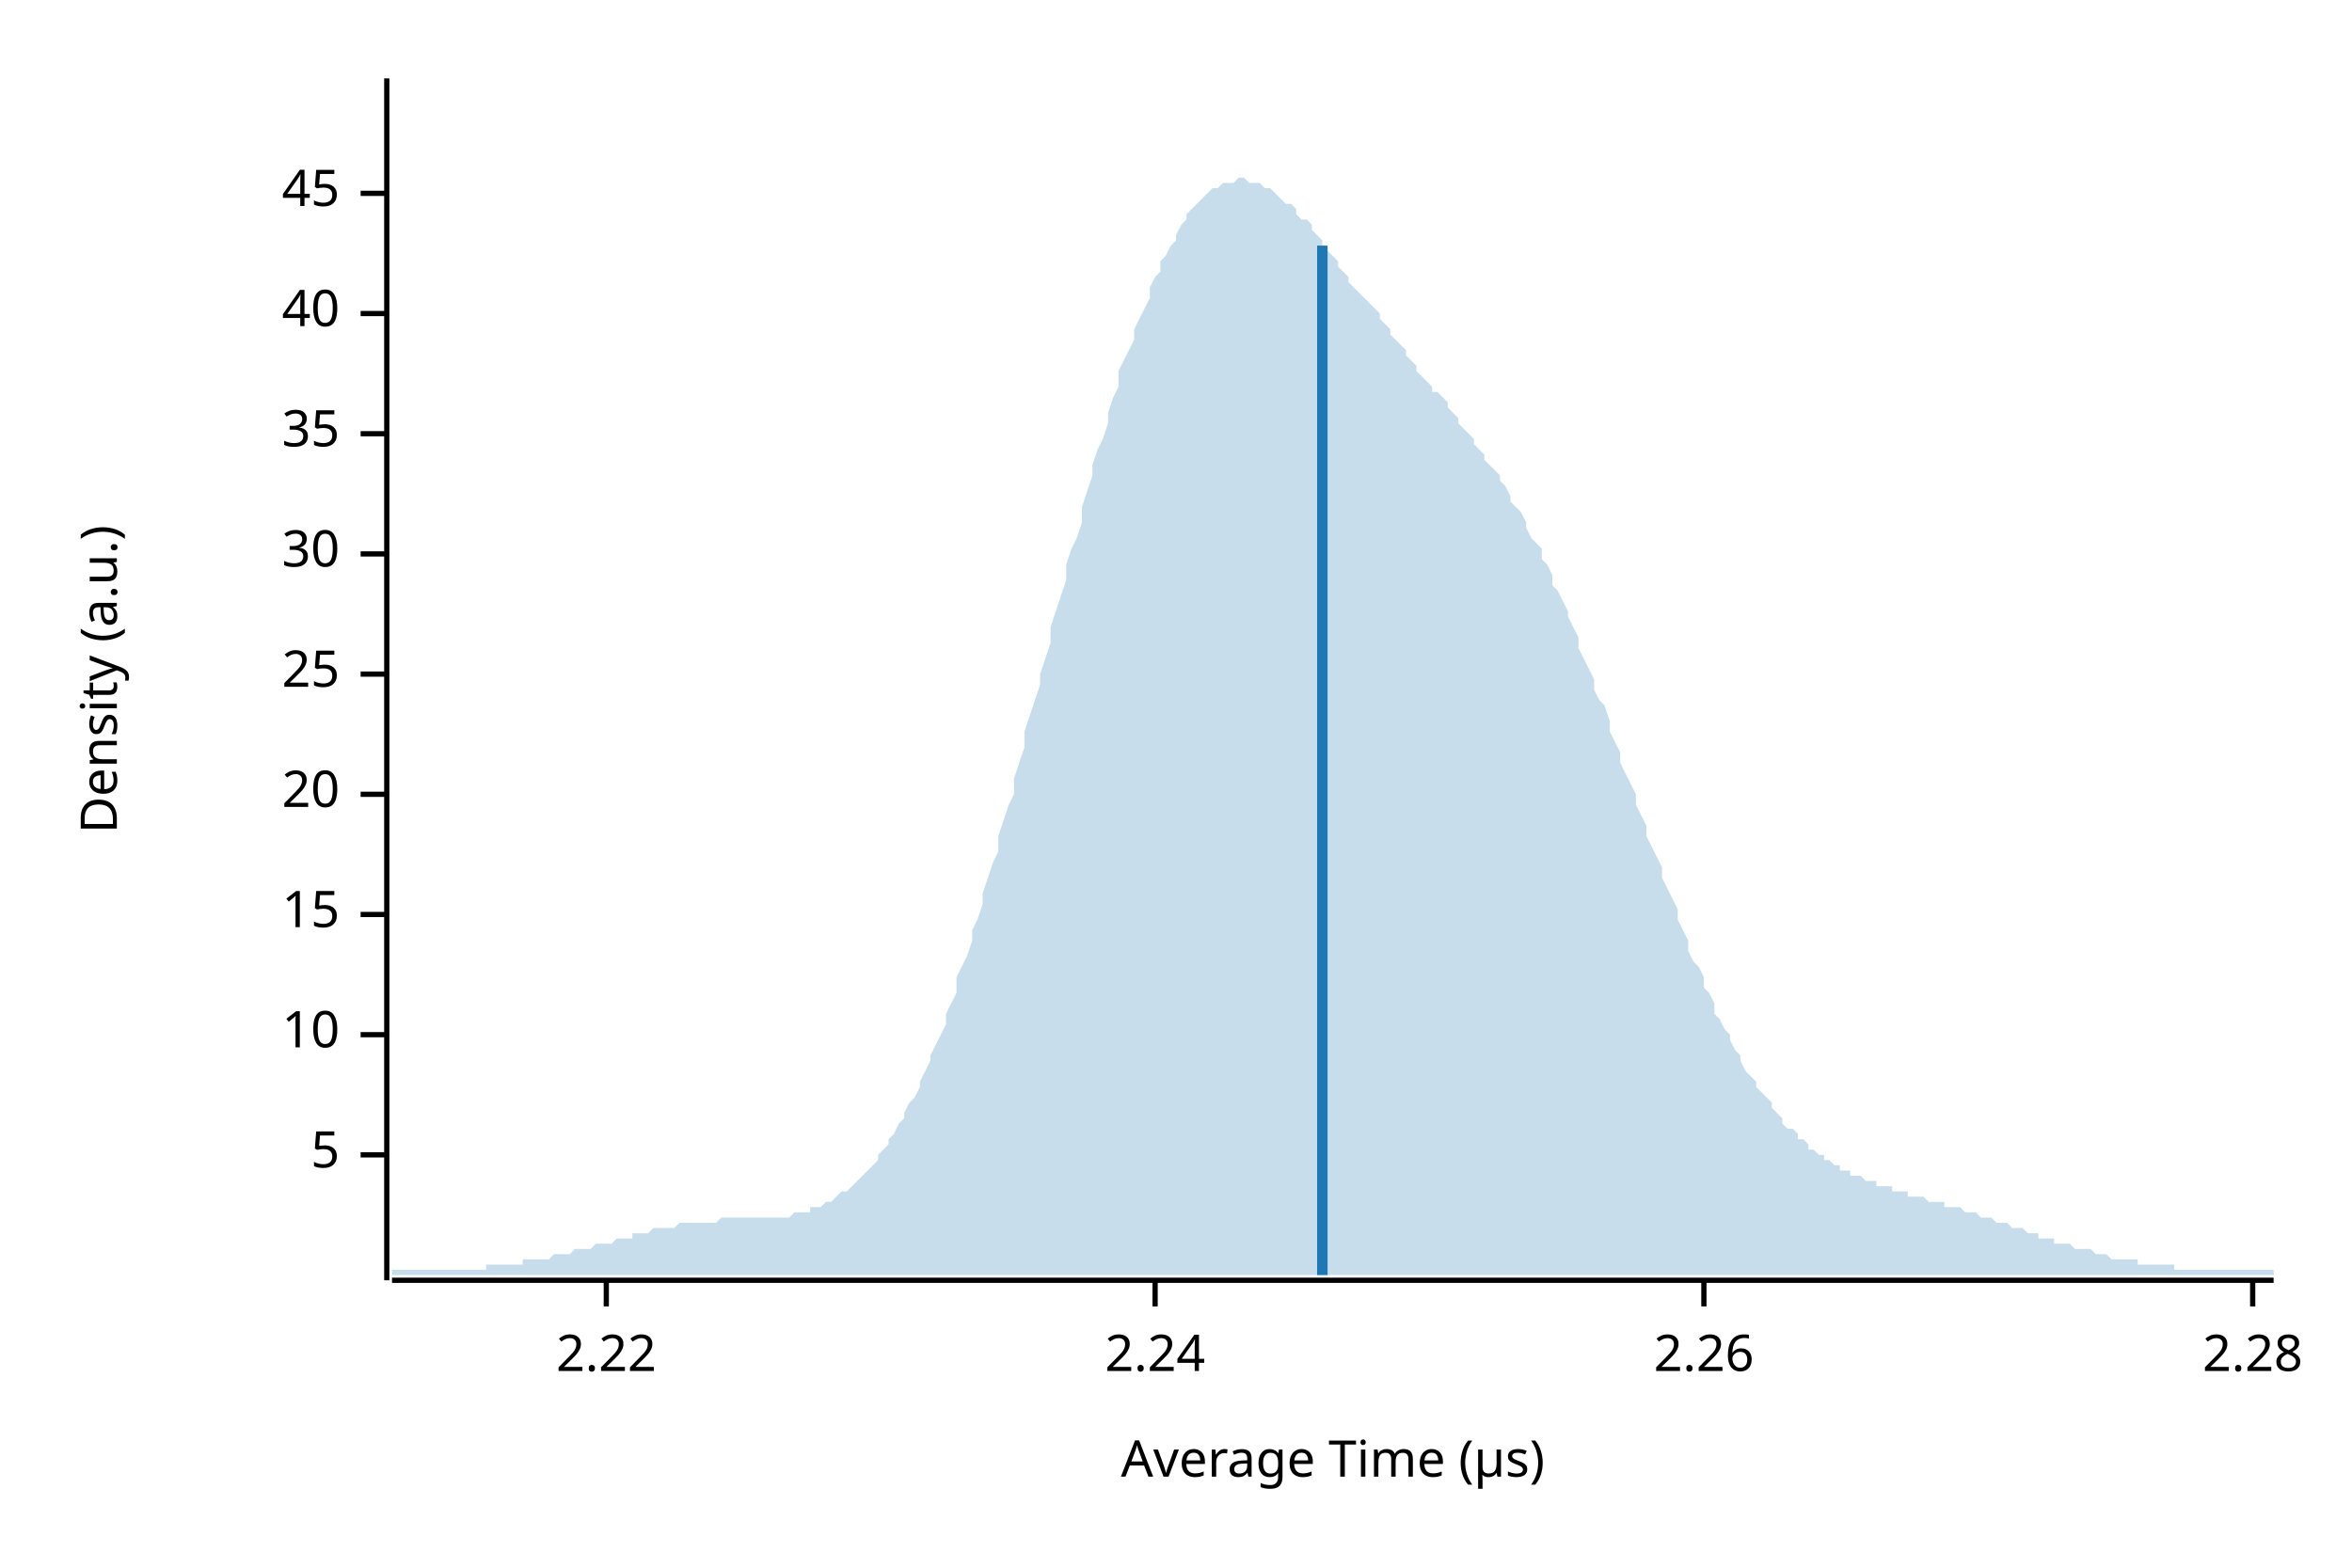
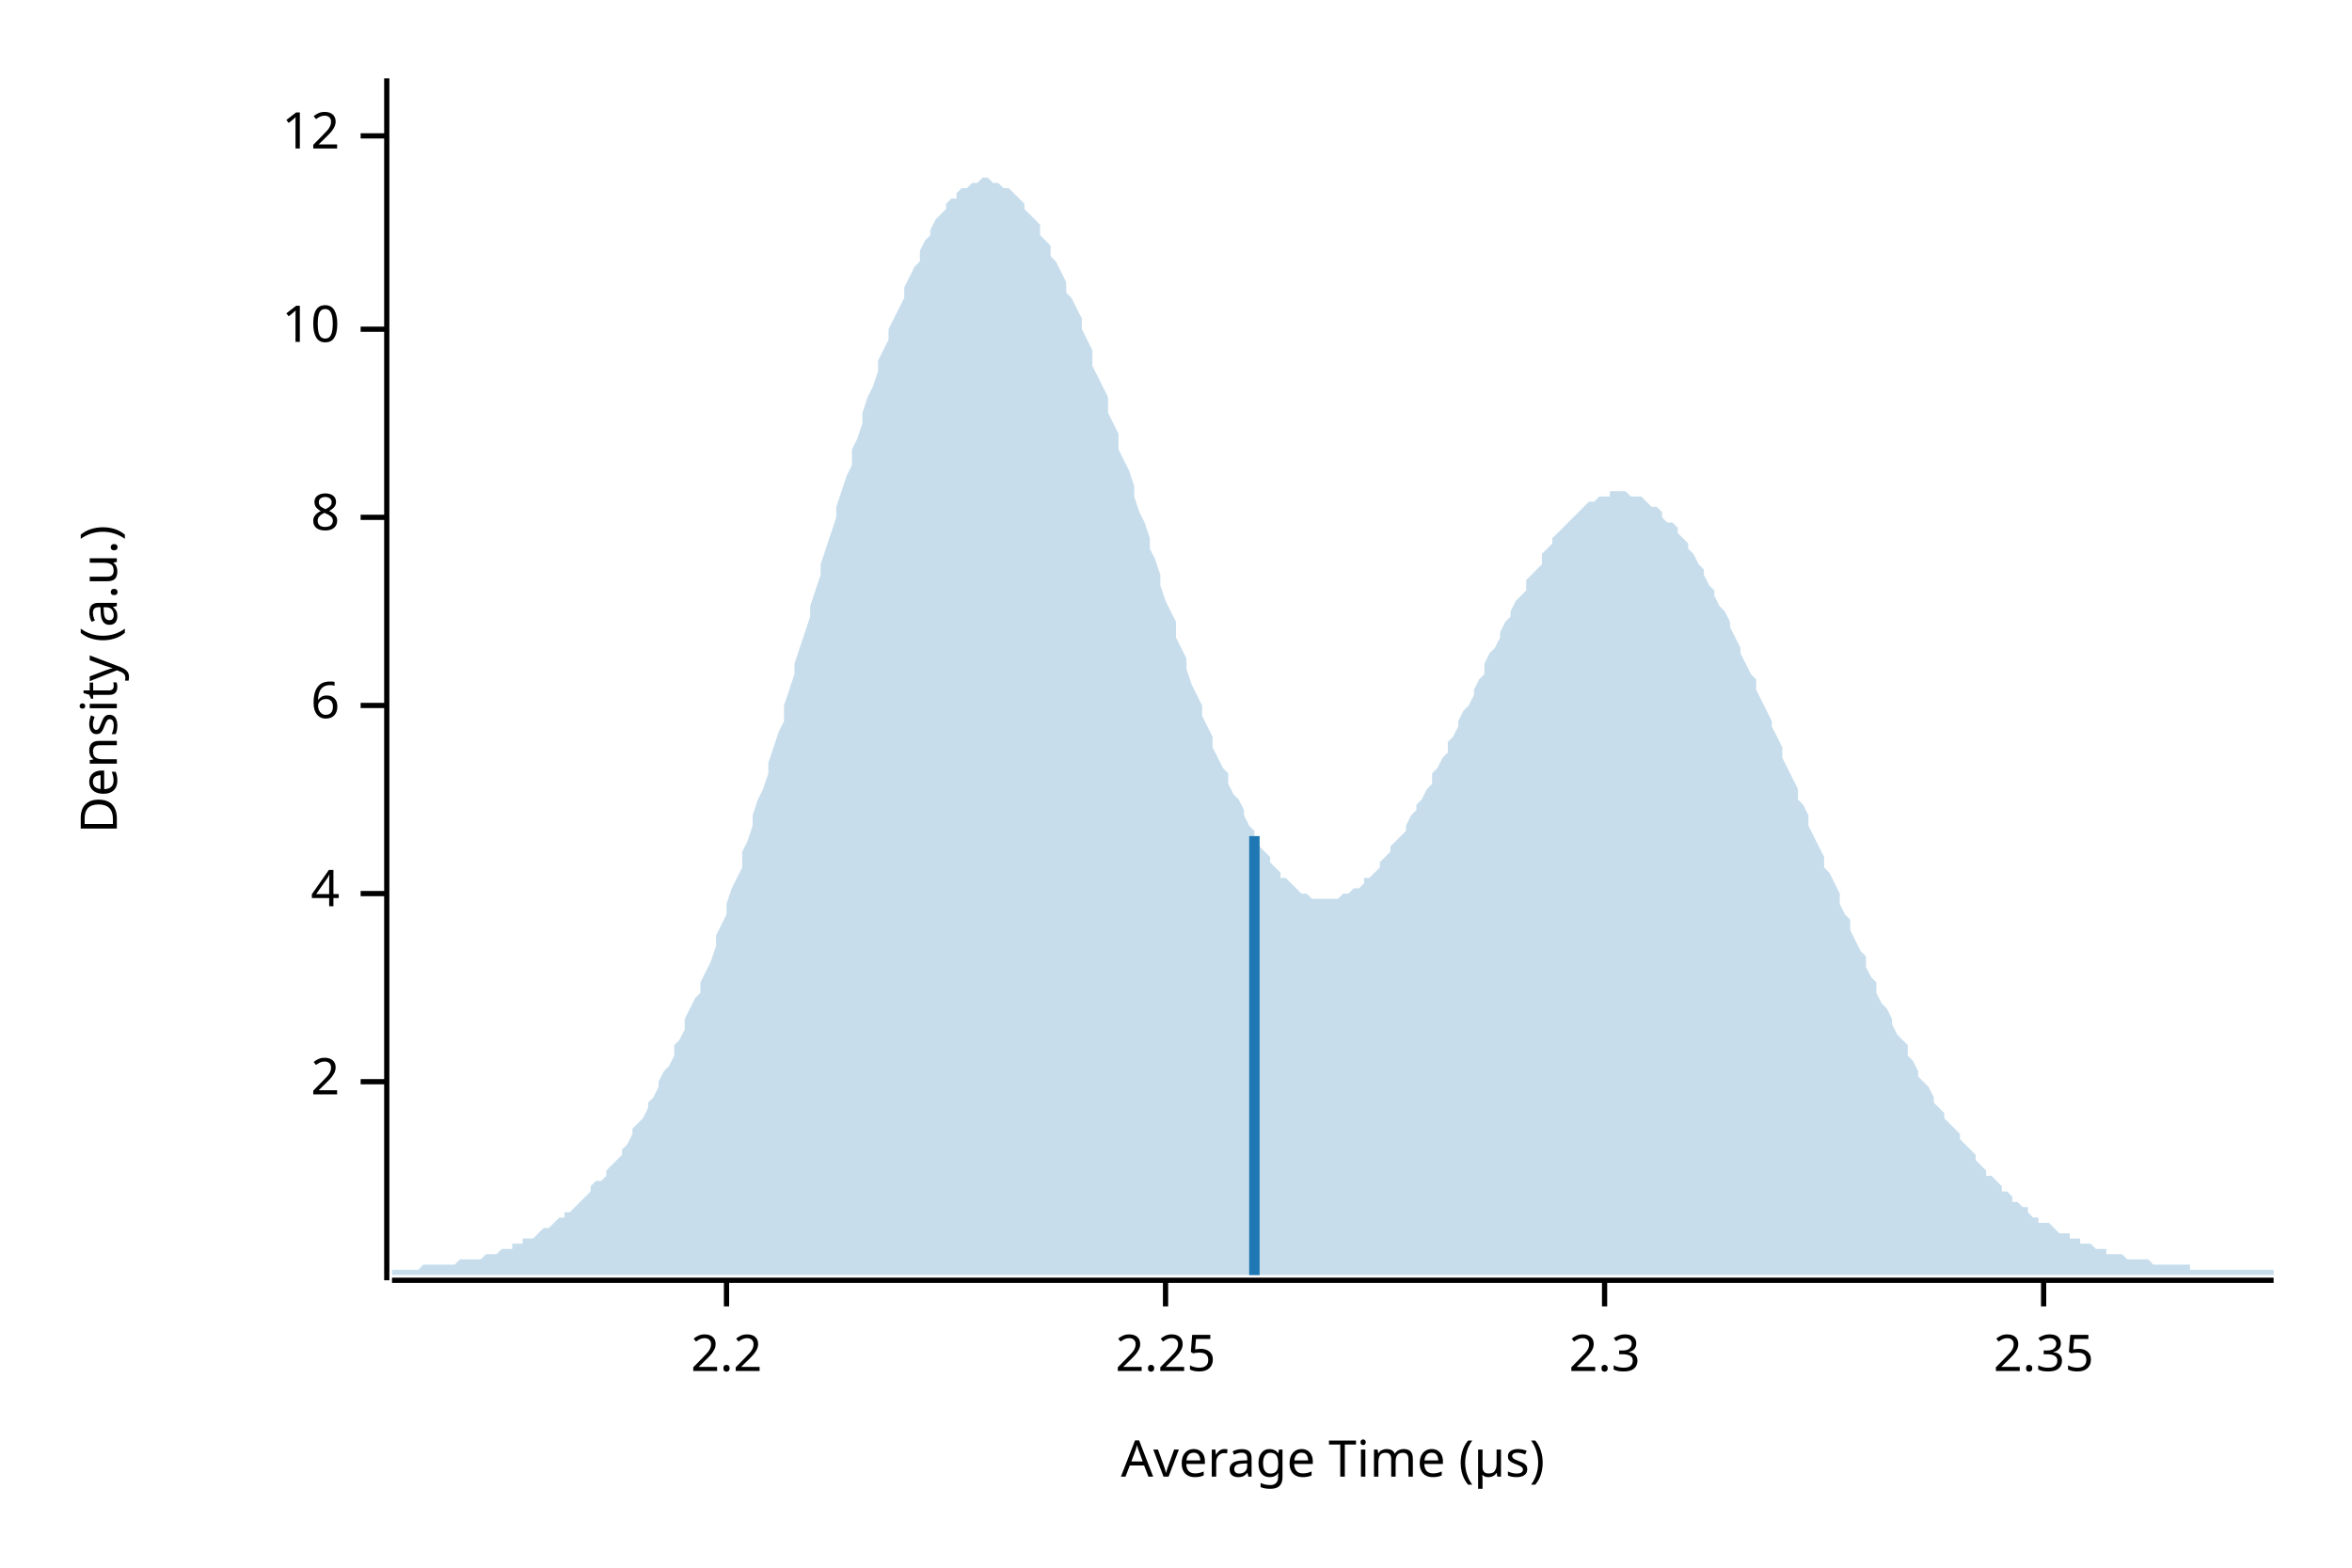
<svg xmlns="http://www.w3.org/2000/svg" width="450" height="300" viewBox="0 0 450 300">
  <text x="15" y="130" dy="0.76em" text-anchor="middle" font-family="sans-serif" font-size="9.677" opacity="1" fill="#000000" transform="rotate(270, 15, 130)">
Density (a.u.)
</text>
  <text x="255" y="285" dy="-0.5ex" text-anchor="middle" font-family="sans-serif" font-size="9.677" opacity="1" fill="#000000">
Average Time (µs)
</text>
  <polyline fill="none" opacity="1" stroke="#000000" stroke-width="1" points="74,15 74,245 " />
-   <text x="65" y="221" dy="0.5ex" text-anchor="end" font-family="sans-serif" font-size="9.677" opacity="1" fill="#000000">
- 5
+   <text x="65" y="207" dy="0.5ex" text-anchor="end" font-family="sans-serif" font-size="9.677" opacity="1" fill="#000000">
+ 2
</text>
-   <polyline fill="none" opacity="1" stroke="#000000" stroke-width="1" points="69,221 74,221 " />
-   <text x="65" y="198" dy="0.5ex" text-anchor="end" font-family="sans-serif" font-size="9.677" opacity="1" fill="#000000">
+   <polyline fill="none" opacity="1" stroke="#000000" stroke-width="1" points="69,207 74,207 " />
+   <text x="65" y="171" dy="0.5ex" text-anchor="end" font-family="sans-serif" font-size="9.677" opacity="1" fill="#000000">
+ 4
+ </text>
+   <polyline fill="none" opacity="1" stroke="#000000" stroke-width="1" points="69,171 74,171 " />
+   <text x="65" y="135" dy="0.5ex" text-anchor="end" font-family="sans-serif" font-size="9.677" opacity="1" fill="#000000">
+ 6
+ </text>
+   <polyline fill="none" opacity="1" stroke="#000000" stroke-width="1" points="69,135 74,135 " />
+   <text x="65" y="99" dy="0.5ex" text-anchor="end" font-family="sans-serif" font-size="9.677" opacity="1" fill="#000000">
+ 8
+ </text>
+   <polyline fill="none" opacity="1" stroke="#000000" stroke-width="1" points="69,99 74,99 " />
+   <text x="65" y="63" dy="0.5ex" text-anchor="end" font-family="sans-serif" font-size="9.677" opacity="1" fill="#000000">
10
</text>
-   <polyline fill="none" opacity="1" stroke="#000000" stroke-width="1" points="69,198 74,198 " />
-   <text x="65" y="175" dy="0.5ex" text-anchor="end" font-family="sans-serif" font-size="9.677" opacity="1" fill="#000000">
- 15
+   <polyline fill="none" opacity="1" stroke="#000000" stroke-width="1" points="69,63 74,63 " />
+   <text x="65" y="26" dy="0.5ex" text-anchor="end" font-family="sans-serif" font-size="9.677" opacity="1" fill="#000000">
+ 12
</text>
-   <polyline fill="none" opacity="1" stroke="#000000" stroke-width="1" points="69,175 74,175 " />
-   <text x="65" y="152" dy="0.5ex" text-anchor="end" font-family="sans-serif" font-size="9.677" opacity="1" fill="#000000">
- 20
+   <polyline fill="none" opacity="1" stroke="#000000" stroke-width="1" points="69,26 74,26 " />
+   <polyline fill="none" opacity="1" stroke="#000000" stroke-width="1" points="75,245 435,245 " />
+   <text x="139" y="255" dy="0.76em" text-anchor="middle" font-family="sans-serif" font-size="9.677" opacity="1" fill="#000000">
+ 2.2
</text>
-   <polyline fill="none" opacity="1" stroke="#000000" stroke-width="1" points="69,152 74,152 " />
-   <text x="65" y="129" dy="0.5ex" text-anchor="end" font-family="sans-serif" font-size="9.677" opacity="1" fill="#000000">
- 25
+   <polyline fill="none" opacity="1" stroke="#000000" stroke-width="1" points="139,245 139,250 " />
+   <text x="223" y="255" dy="0.76em" text-anchor="middle" font-family="sans-serif" font-size="9.677" opacity="1" fill="#000000">
+ 2.25
</text>
-   <polyline fill="none" opacity="1" stroke="#000000" stroke-width="1" points="69,129 74,129 " />
-   <text x="65" y="106" dy="0.5ex" text-anchor="end" font-family="sans-serif" font-size="9.677" opacity="1" fill="#000000">
- 30
+   <polyline fill="none" opacity="1" stroke="#000000" stroke-width="1" points="223,245 223,250 " />
+   <text x="307" y="255" dy="0.76em" text-anchor="middle" font-family="sans-serif" font-size="9.677" opacity="1" fill="#000000">
+ 2.3
</text>
-   <polyline fill="none" opacity="1" stroke="#000000" stroke-width="1" points="69,106 74,106 " />
-   <text x="65" y="83" dy="0.5ex" text-anchor="end" font-family="sans-serif" font-size="9.677" opacity="1" fill="#000000">
- 35
+   <polyline fill="none" opacity="1" stroke="#000000" stroke-width="1" points="307,245 307,250 " />
+   <text x="391" y="255" dy="0.76em" text-anchor="middle" font-family="sans-serif" font-size="9.677" opacity="1" fill="#000000">
+ 2.35
</text>
-   <polyline fill="none" opacity="1" stroke="#000000" stroke-width="1" points="69,83 74,83 " />
-   <text x="65" y="60" dy="0.5ex" text-anchor="end" font-family="sans-serif" font-size="9.677" opacity="1" fill="#000000">
- 40
- </text>
-   <polyline fill="none" opacity="1" stroke="#000000" stroke-width="1" points="69,60 74,60 " />
-   <text x="65" y="37" dy="0.5ex" text-anchor="end" font-family="sans-serif" font-size="9.677" opacity="1" fill="#000000">
- 45
- </text>
-   <polyline fill="none" opacity="1" stroke="#000000" stroke-width="1" points="69,37 74,37 " />
-   <polyline fill="none" opacity="1" stroke="#000000" stroke-width="1" points="75,245 435,245 " />
-   <text x="116" y="255" dy="0.76em" text-anchor="middle" font-family="sans-serif" font-size="9.677" opacity="1" fill="#000000">
- 2.22
- </text>
-   <polyline fill="none" opacity="1" stroke="#000000" stroke-width="1" points="116,245 116,250 " />
-   <text x="221" y="255" dy="0.76em" text-anchor="middle" font-family="sans-serif" font-size="9.677" opacity="1" fill="#000000">
- 2.24
- </text>
-   <polyline fill="none" opacity="1" stroke="#000000" stroke-width="1" points="221,245 221,250 " />
-   <text x="326" y="255" dy="0.76em" text-anchor="middle" font-family="sans-serif" font-size="9.677" opacity="1" fill="#000000">
- 2.26
- </text>
-   <polyline fill="none" opacity="1" stroke="#000000" stroke-width="1" points="326,245 326,250 " />
-   <text x="431" y="255" dy="0.76em" text-anchor="middle" font-family="sans-serif" font-size="9.677" opacity="1" fill="#000000">
- 2.28
- </text>
-   <polyline fill="none" opacity="1" stroke="#000000" stroke-width="1" points="431,245 431,250 " />
-   <polygon opacity="0.25" fill="#1F78B4" points="75,243 75,243 76,243 77,243 77,243 78,243 79,243 80,243 80,243 81,243 82,243 82,243 83,243 84,243 85,243 85,243 86,243 87,243 87,243 88,243 89,243 90,243 90,243 91,243 92,243 93,243 93,242 94,242 95,242 95,242 96,242 97,242 98,242 98,242 99,242 100,242 100,241 101,241 102,241 103,241 103,241 104,241 105,241 106,240 106,240 107,240 108,240 108,240 109,240 110,239 111,239 111,239 112,239 113,239 113,239 114,238 115,238 116,238 116,238 117,238 118,237 119,237 119,237 120,237 121,237 121,236 122,236 123,236 124,236 124,236 125,235 126,235 126,235 127,235 128,235 129,235 129,235 130,234 131,234 131,234 132,234 133,234 134,234 134,234 135,234 136,234 137,234 137,234 138,233 139,233 139,233 140,233 141,233 142,233 142,233 143,233 144,233 144,233 145,233 146,233 147,233 147,233 148,233 149,233 150,233 150,233 151,233 152,232 152,232 153,232 154,232 155,232 155,231 156,231 157,231 157,231 158,230 159,230 160,229 160,229 161,228 162,228 163,227 163,227 164,226 165,225 165,225 166,224 167,223 168,222 168,221 169,220 170,219 170,218 171,217 172,215 173,214 173,213 174,211 175,210 176,208 176,207 177,205 178,203 178,202 179,200 180,198 181,196 181,194 182,192 183,190 183,187 184,185 185,183 186,180 186,178 187,176 188,173 188,171 189,168 190,165 191,163 191,160 192,157 193,154 194,152 194,149 195,146 196,143 196,140 197,137 198,134 199,131 199,129 200,126 201,123 201,120 202,117 203,114 204,111 204,108 205,105 206,103 207,100 207,97 208,94 209,91 209,89 210,86 211,84 212,81 212,79 213,76 214,74 214,71 215,69 216,67 217,65 217,63 218,61 219,59 220,57 220,55 221,53 222,52 222,50 223,49 224,47 225,46 225,45 226,43 227,42 227,41 228,40 229,39 230,38 230,38 231,37 232,36 232,36 233,36 234,35 235,35 235,35 236,35 237,34 238,34 238,34 239,35 240,35 240,35 241,35 242,36 243,36 243,36 244,37 245,38 245,38 246,39 247,39 248,40 248,41 249,42 250,42 251,43 251,44 252,45 253,46 253,47 254,48 255,49 256,50 256,51 257,52 258,53 258,54 259,55 260,56 261,57 261,57 262,58 263,59 264,60 264,61 265,62 266,63 266,64 267,65 268,66 269,67 269,68 270,69 271,70 271,71 272,72 273,73 274,74 274,75 275,75 276,76 277,77 277,78 278,79 279,80 279,81 280,82 281,83 282,84 282,85 283,86 284,87 284,88 285,89 286,90 287,91 287,92 288,93 289,95 289,96 290,97 291,98 292,100 292,101 293,103 294,104 295,105 295,107 296,108 297,110 297,112 298,113 299,115 300,117 300,118 301,120 302,122 302,124 303,126 304,128 305,130 305,132 306,134 307,135 308,138 308,140 309,142 310,144 310,146 311,148 312,150 313,152 313,154 314,156 315,158 315,160 316,162 317,164 318,166 318,168 319,170 320,172 321,174 321,176 322,178 323,180 323,182 324,184 325,185 326,187 326,189 327,190 328,192 328,194 329,195 330,197 331,198 331,199 332,201 333,202 333,203 334,205 335,206 336,207 336,208 337,209 338,210 339,211 339,212 340,213 341,214 341,215 342,216 343,216 344,217 344,218 345,218 346,219 346,220 347,220 348,221 349,221 349,222 350,222 351,223 352,223 352,224 353,224 354,224 354,225 355,225 356,225 357,226 357,226 358,226 359,226 359,227 360,227 361,227 362,227 362,228 363,228 364,228 365,228 365,229 366,229 367,229 367,229 368,229 369,230 370,230 370,230 371,230 372,230 372,231 373,231 374,231 375,231 375,231 376,232 377,232 378,232 378,232 379,233 380,233 380,233 381,233 382,234 383,234 383,234 384,234 385,235 385,235 386,235 387,235 388,236 388,236 389,236 390,236 390,237 391,237 392,237 393,237 393,238 394,238 395,238 396,238 396,238 397,239 398,239 398,239 399,239 400,239 401,240 401,240 402,240 403,240 403,240 404,241 405,241 406,241 406,241 407,241 408,241 409,241 409,242 410,242 411,242 411,242 412,242 413,242 414,242 414,242 415,242 416,242 416,243 417,243 418,243 419,243 419,243 420,243 421,243 422,243 422,243 423,243 424,243 424,243 425,243 426,243 427,243 427,243 428,243 429,243 429,243 430,243 431,243 432,243 432,243 433,243 434,243 435,243 435,244 75,244 " />
-   <polyline fill="none" opacity="1" stroke="#1F78B4" stroke-width="2" points="253,244 253,47 " />
+   <polyline fill="none" opacity="1" stroke="#000000" stroke-width="1" points="391,245 391,250 " />
+   <polygon opacity="0.25" fill="#1F78B4" points="75,243 75,243 76,243 77,243 77,243 78,243 79,243 80,243 80,243 81,242 82,242 82,242 83,242 84,242 85,242 85,242 86,242 87,242 87,242 88,241 89,241 90,241 90,241 91,241 92,241 93,240 93,240 94,240 95,240 95,240 96,239 97,239 98,239 98,238 99,238 100,238 100,237 101,237 102,237 103,236 103,236 104,235 105,235 106,234 106,234 107,233 108,233 108,232 109,232 110,231 111,230 111,230 112,229 113,228 113,227 114,226 115,226 116,225 116,224 117,223 118,222 119,221 119,220 120,219 121,217 121,216 122,215 123,214 124,212 124,211 125,210 126,208 126,207 127,205 128,204 129,202 129,200 130,199 131,197 131,195 132,193 133,191 134,190 134,188 135,186 136,184 137,181 137,179 138,177 139,175 139,173 140,170 141,168 142,166 142,163 143,161 144,158 144,156 145,153 146,151 147,148 147,146 148,143 149,140 150,138 150,135 151,132 152,129 152,127 153,124 154,121 155,118 155,116 156,113 157,110 157,108 158,105 159,102 160,99 160,97 161,94 162,91 163,89 163,86 164,84 165,81 165,79 166,76 167,74 168,71 168,69 169,67 170,65 170,63 171,61 172,59 173,57 173,55 174,53 175,51 176,50 176,48 177,46 178,45 178,44 179,42 180,41 181,40 181,39 182,38 183,38 183,37 184,36 185,36 186,35 186,35 187,35 188,34 188,34 189,34 190,35 191,35 191,35 192,36 193,36 194,37 194,37 195,38 196,39 196,40 197,41 198,42 199,43 199,45 200,46 201,47 201,49 202,50 203,52 204,54 204,56 205,57 206,59 207,61 207,63 208,65 209,67 209,70 210,72 211,74 212,76 212,79 213,81 214,83 214,86 215,88 216,90 217,93 217,95 218,98 219,100 220,103 220,105 221,107 222,110 222,112 223,115 224,117 225,119 225,122 226,124 227,126 227,128 228,131 229,133 230,135 230,137 231,139 232,141 232,143 233,145 234,147 235,148 235,150 236,152 237,153 238,155 238,156 239,158 240,159 240,161 241,162 242,163 243,164 243,165 244,166 245,167 245,168 246,168 247,169 248,170 248,170 249,171 250,171 251,172 251,172 252,172 253,172 253,172 254,172 255,172 256,172 256,172 257,171 258,171 258,171 259,170 260,170 261,169 261,168 262,168 263,167 264,166 264,165 265,164 266,163 266,162 267,161 268,160 269,159 269,158 270,156 271,155 271,154 272,153 273,151 274,150 274,148 275,147 276,145 277,144 277,142 278,141 279,139 279,138 280,136 281,135 282,133 282,132 283,130 284,129 284,127 285,125 286,124 287,122 287,121 288,119 289,118 289,117 290,115 291,114 292,113 292,111 293,110 294,109 295,108 295,106 296,105 297,104 297,103 298,102 299,101 300,100 300,100 301,99 302,98 302,98 303,97 304,96 305,96 305,96 306,95 307,95 308,95 308,94 309,94 310,94 310,94 311,94 312,95 313,95 313,95 314,95 315,96 315,96 316,97 317,97 318,98 318,99 319,100 320,100 321,101 321,102 322,103 323,104 323,105 324,106 325,108 326,109 326,110 327,112 328,113 328,114 329,116 330,117 331,119 331,120 332,122 333,124 333,125 334,127 335,129 336,130 336,132 337,134 338,136 339,138 339,139 340,141 341,143 341,145 342,147 343,149 344,151 344,153 345,154 346,156 346,158 347,160 348,162 349,164 349,166 350,167 351,169 352,171 352,173 353,175 354,176 354,178 355,180 356,182 357,183 357,185 358,187 359,188 359,190 360,192 361,193 362,195 362,196 363,198 364,199 365,200 365,202 366,203 367,205 367,206 368,207 369,208 370,210 370,211 371,212 372,213 372,214 373,215 374,216 375,217 375,218 376,219 377,220 378,221 378,222 379,223 380,224 380,225 381,225 382,226 383,227 383,228 384,228 385,229 385,230 386,230 387,231 388,231 388,232 389,233 390,233 390,234 391,234 392,234 393,235 393,235 394,236 395,236 396,236 396,237 397,237 398,237 398,238 399,238 400,238 401,239 401,239 402,239 403,239 403,240 404,240 405,240 406,240 406,240 407,241 408,241 409,241 409,241 410,241 411,241 411,241 412,242 413,242 414,242 414,242 415,242 416,242 416,242 417,242 418,242 419,242 419,243 420,243 421,243 422,243 422,243 423,243 424,243 424,243 425,243 426,243 427,243 427,243 428,243 429,243 429,243 430,243 431,243 432,243 432,243 433,243 434,243 435,243 435,244 75,244 " />
+   <polyline fill="none" opacity="1" stroke="#1F78B4" stroke-width="2" points="240,244 240,160 " />
</svg>
